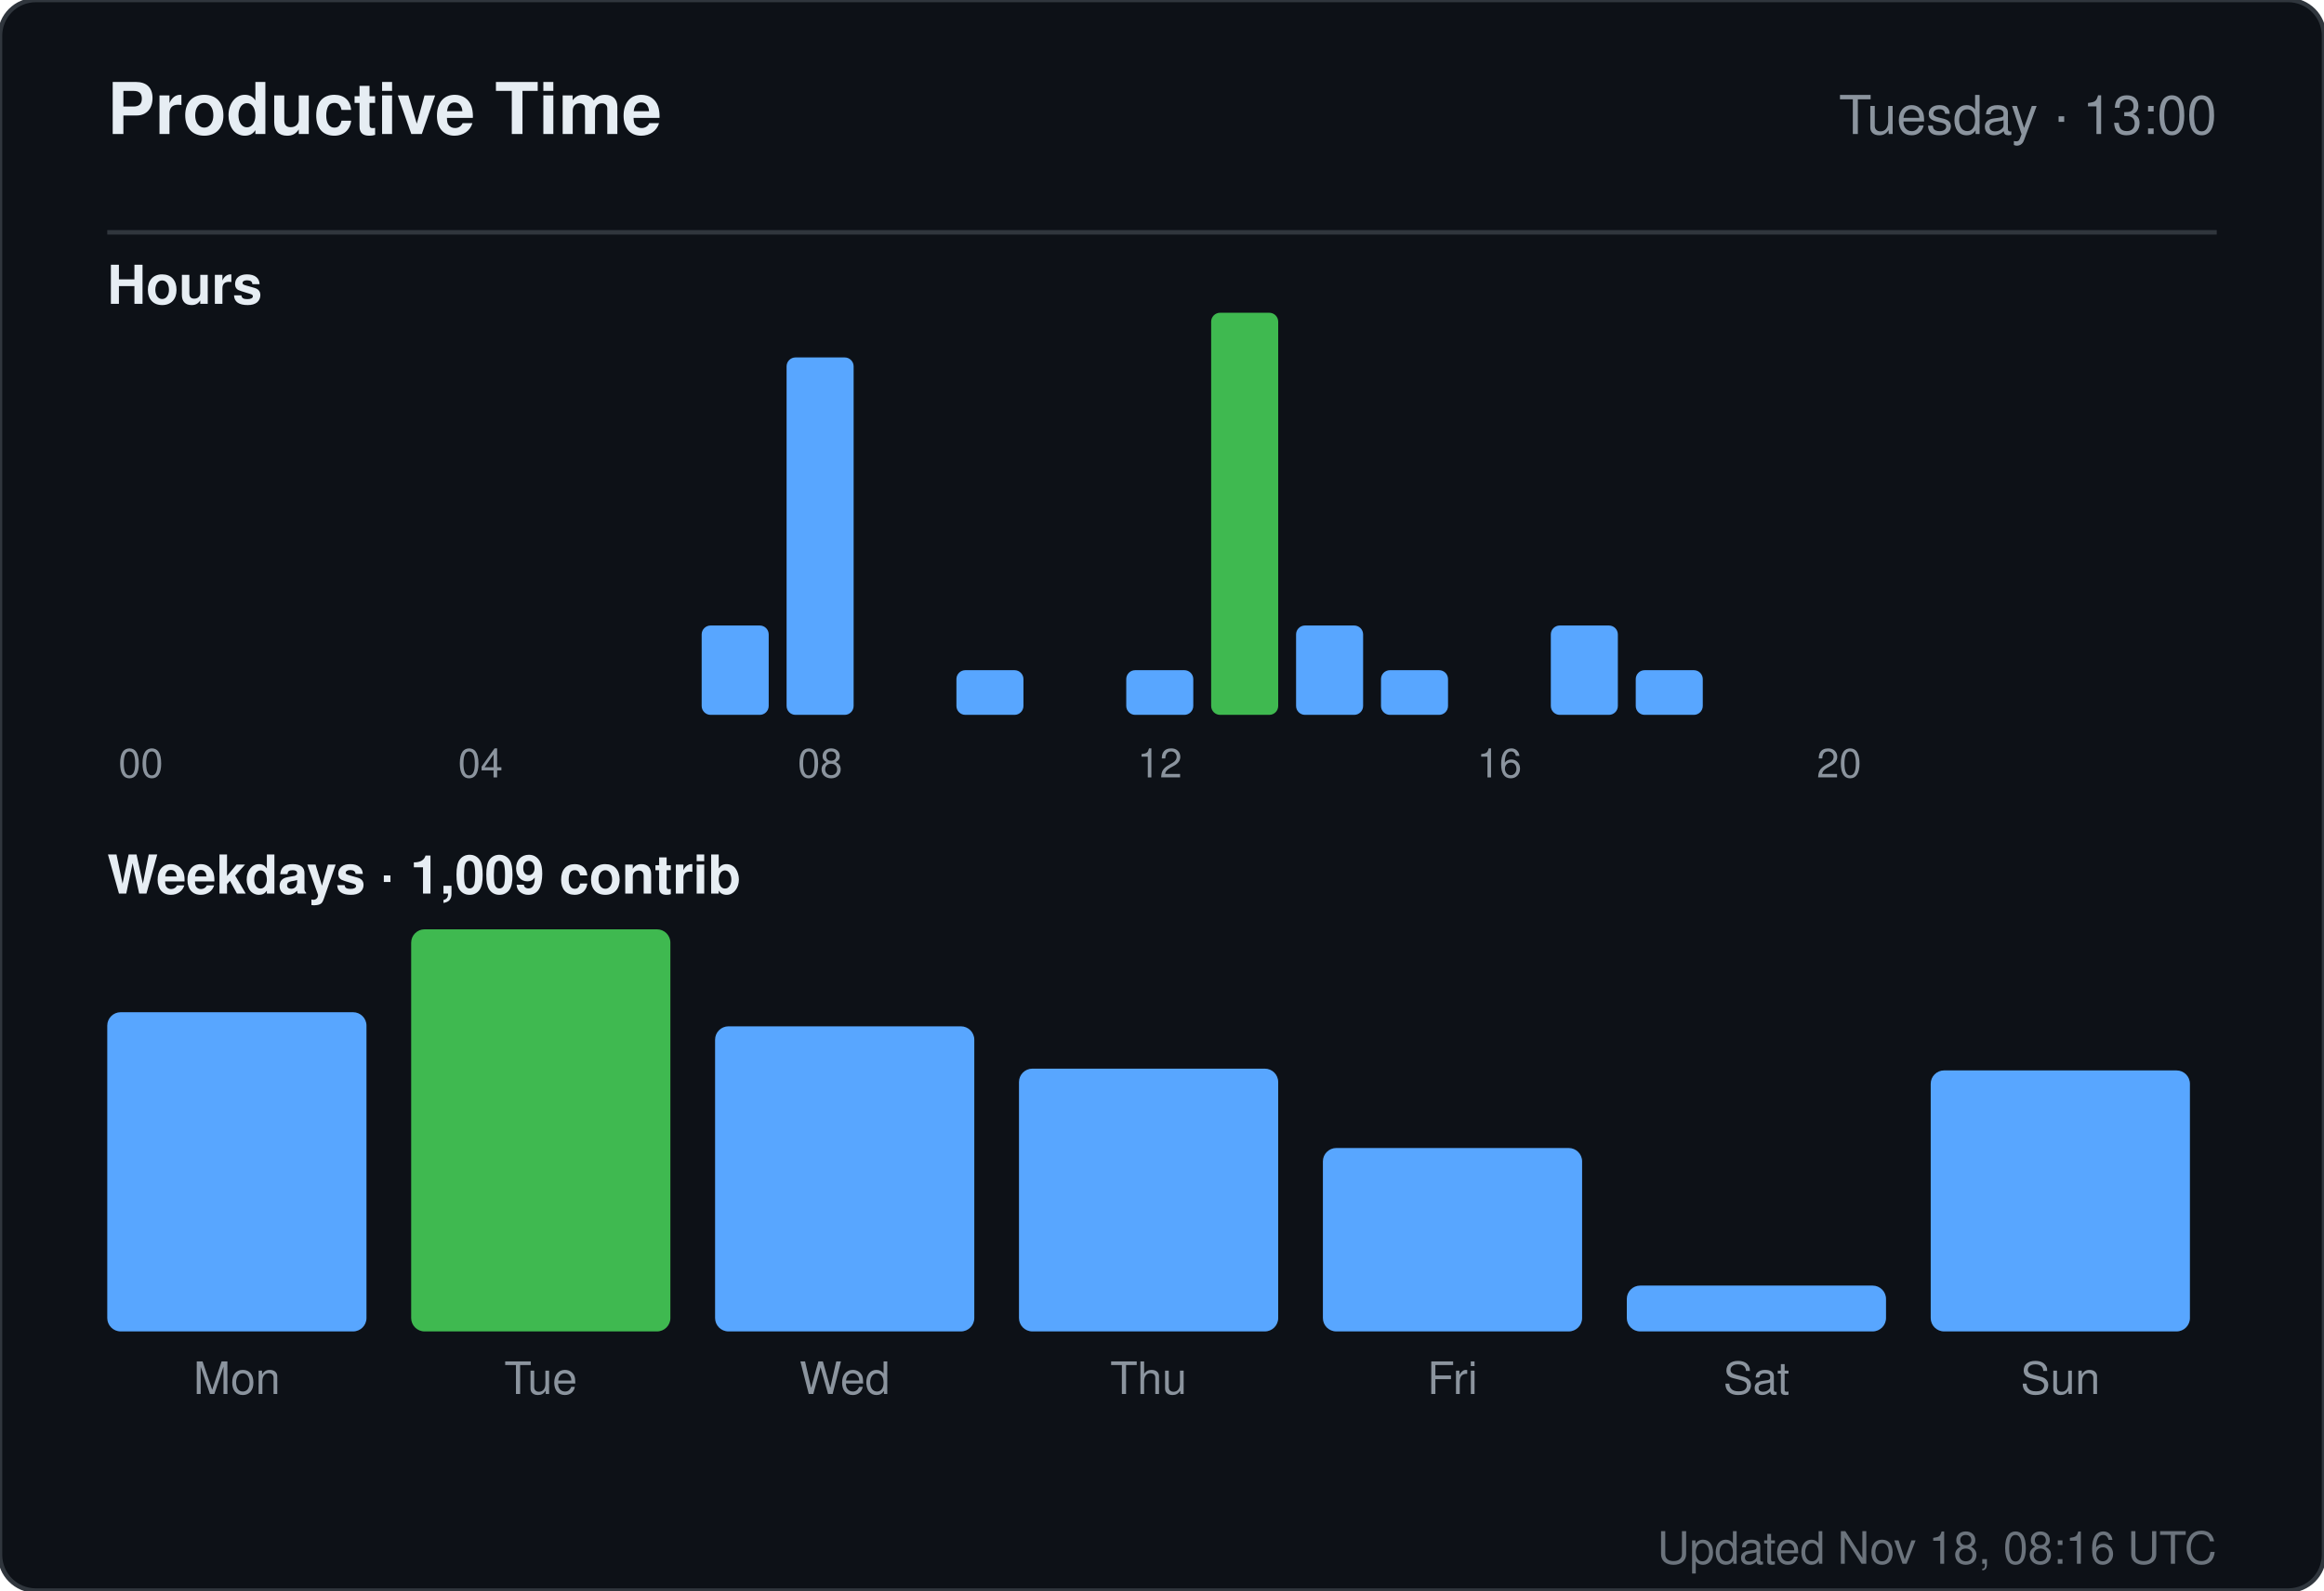
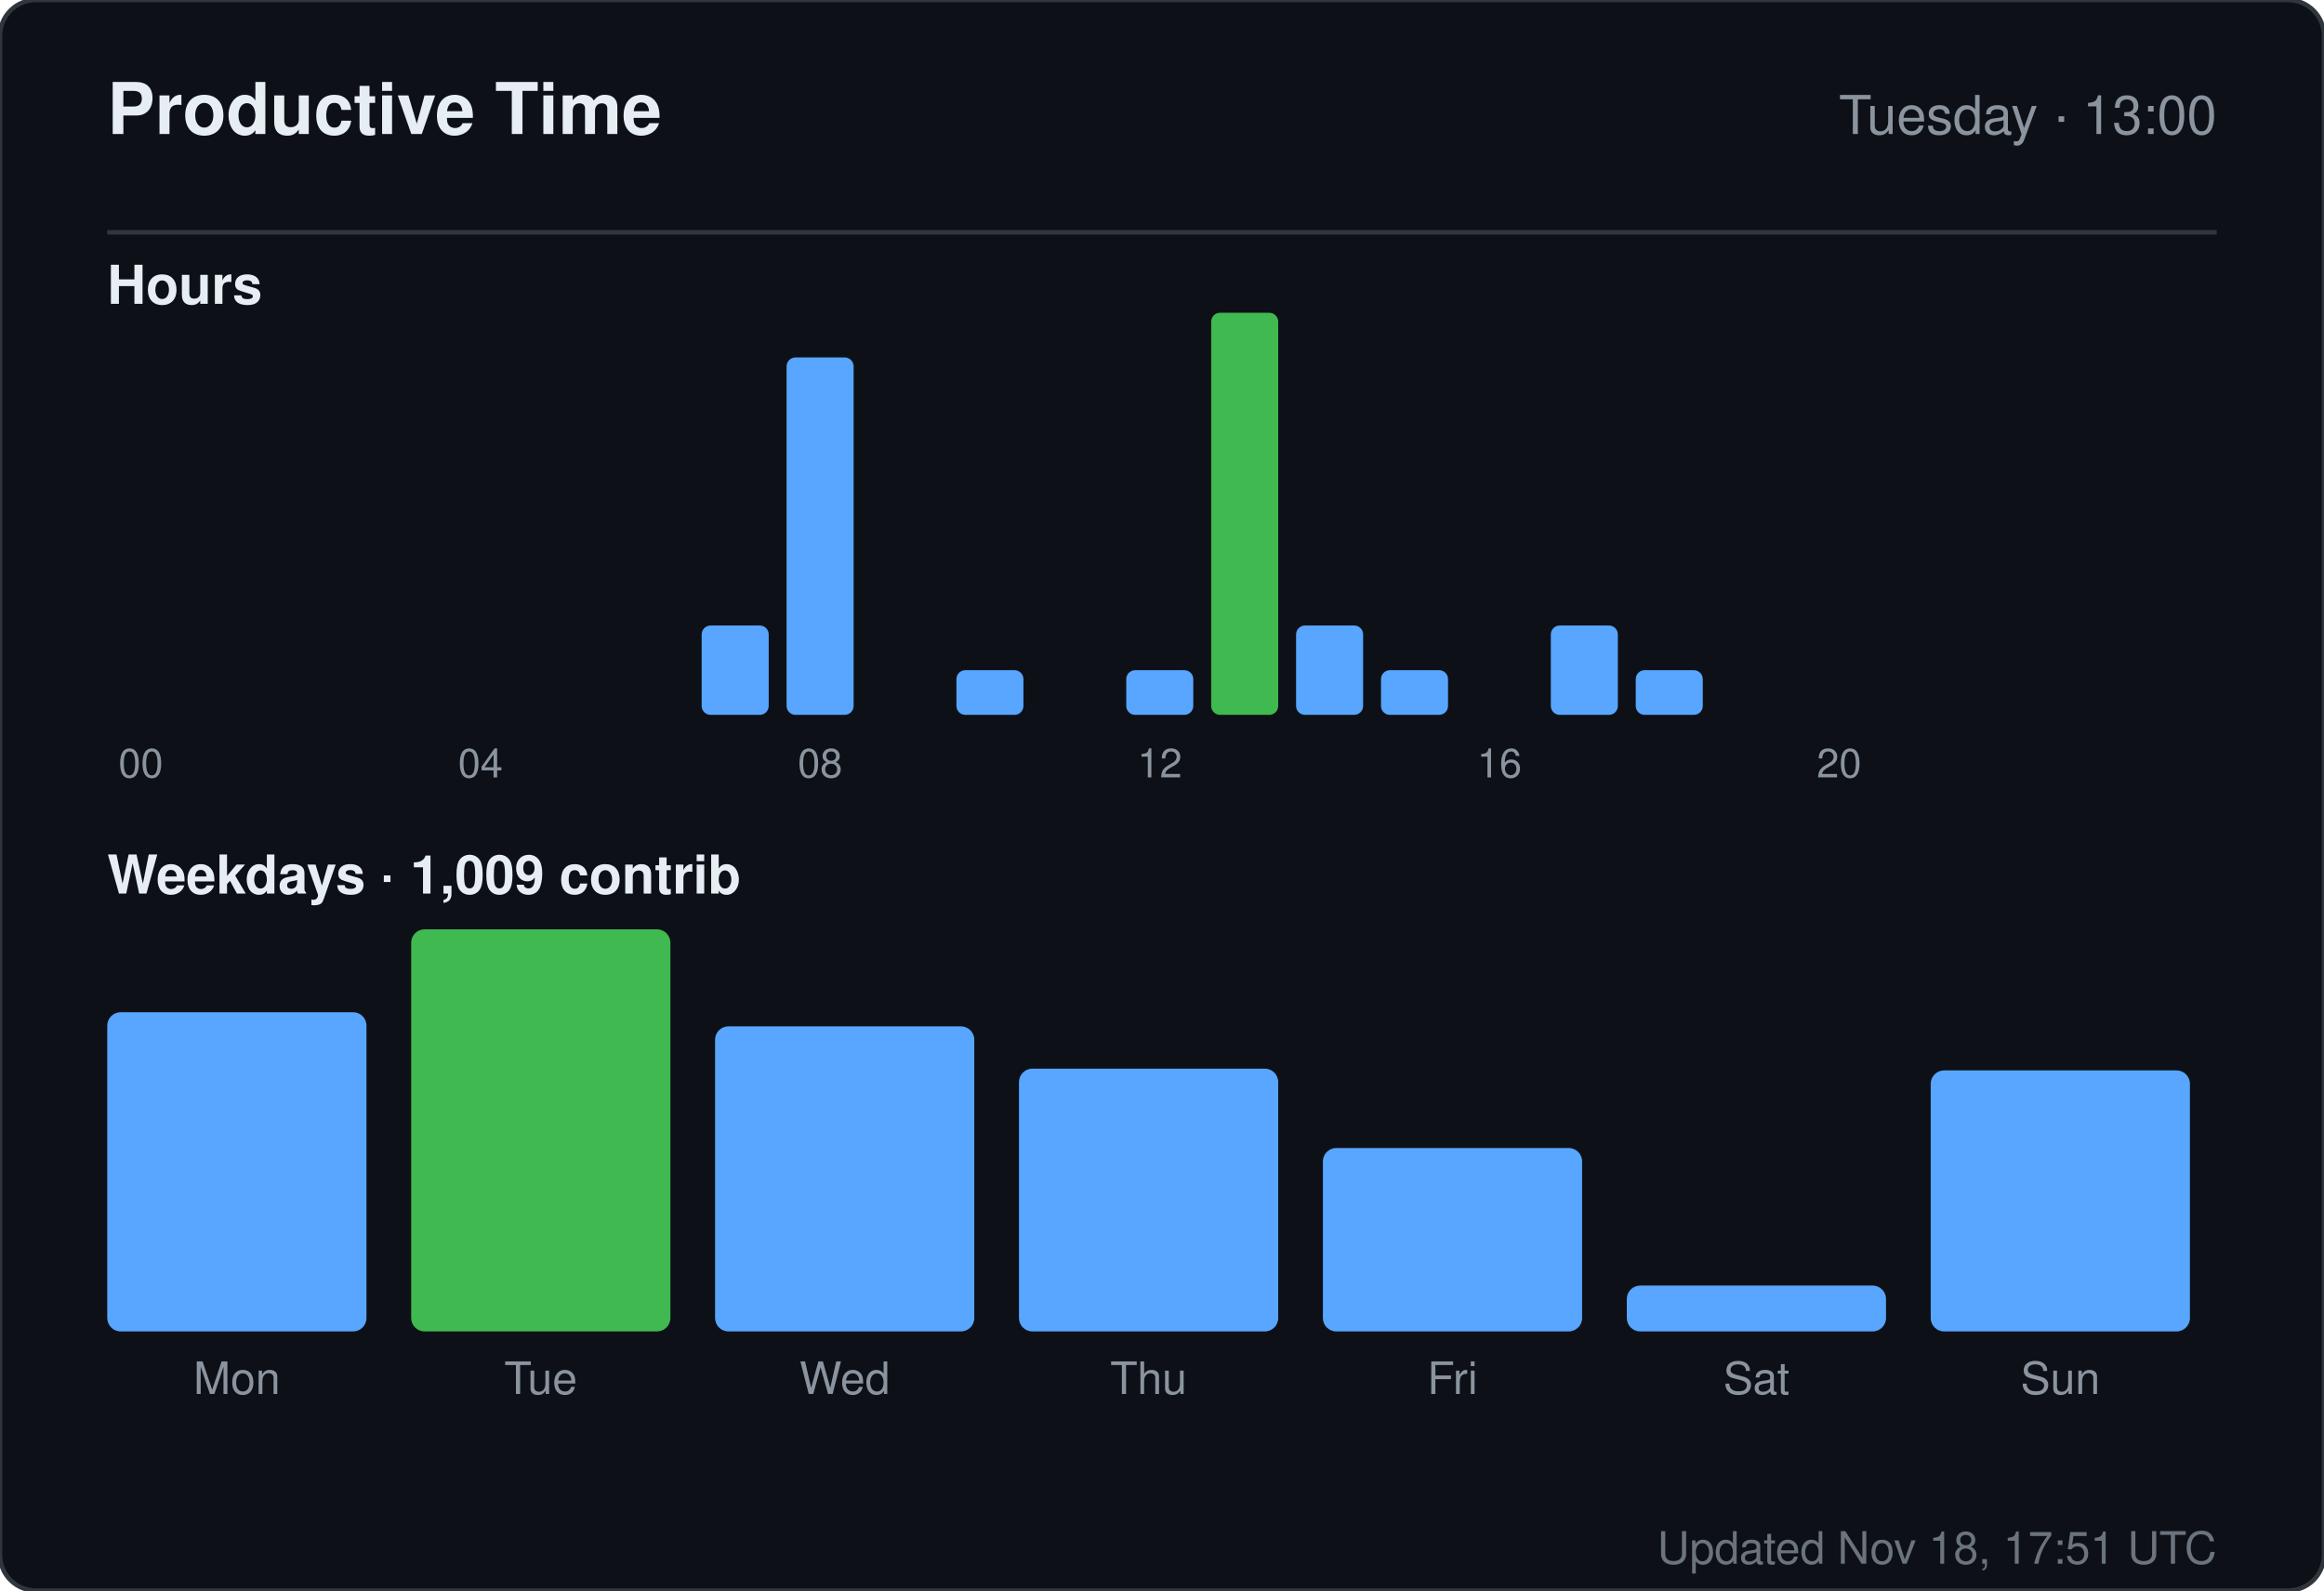
<svg xmlns="http://www.w3.org/2000/svg" width="520" height="356" viewBox="0 0 520 356" role="img" aria-label="Productive time for sandiirawan12">
  <rect width="520" height="356" rx="8" fill="#0d1117" stroke="#30363d" />
  <g font-family="-apple-system, BlinkMacSystemFont, Segoe UI, Helvetica, Arial, sans-serif">
    <text x="24" y="30" fill="#e6edf3" font-size="16" font-weight="700">Productive Time</text>
    <text x="496" y="30" fill="#8b949e" font-size="12" text-anchor="end">Tuesday · 13:00</text>
    <line x1="24" y1="52" x2="496" y2="52" stroke="#30363d" />
    <text x="24" y="68" fill="#e6edf3" font-size="12" font-weight="600">Hours</text>
    <rect x="24" y="160" width="15" height="0" rx="2" fill="#58a6ff" />
    <text x="31.5" y="174" fill="#8b949e" font-size="9" text-anchor="middle">00</text>
    <rect x="43" y="160" width="15" height="0" rx="2" fill="#58a6ff" />
    <rect x="62" y="160" width="15" height="0" rx="2" fill="#58a6ff" />
    <rect x="81" y="160" width="15" height="0" rx="2" fill="#58a6ff" />
    <rect x="100" y="160" width="15" height="0" rx="2" fill="#58a6ff" />
    <text x="107.5" y="174" fill="#8b949e" font-size="9" text-anchor="middle">04</text>
    <rect x="119" y="160" width="15" height="0" rx="2" fill="#58a6ff" />
    <rect x="138" y="160" width="15" height="0" rx="2" fill="#58a6ff" />
    <rect x="157" y="140" width="15" height="20" rx="2" fill="#58a6ff" />
    <rect x="176" y="80" width="15" height="80" rx="2" fill="#58a6ff" />
    <text x="183.5" y="174" fill="#8b949e" font-size="9" text-anchor="middle">08</text>
    <rect x="195" y="160" width="15" height="0" rx="2" fill="#58a6ff" />
    <rect x="214" y="150" width="15" height="10" rx="2" fill="#58a6ff" />
    <rect x="233" y="160" width="15" height="0" rx="2" fill="#58a6ff" />
    <rect x="252" y="150" width="15" height="10" rx="2" fill="#58a6ff" />
    <text x="259.5" y="174" fill="#8b949e" font-size="9" text-anchor="middle">12</text>
    <rect x="271" y="70" width="15" height="90" rx="2" fill="#3fb950" />
    <rect x="290" y="140" width="15" height="20" rx="2" fill="#58a6ff" />
    <rect x="309" y="150" width="15" height="10" rx="2" fill="#58a6ff" />
    <rect x="328" y="160" width="15" height="0" rx="2" fill="#58a6ff" />
    <text x="335.5" y="174" fill="#8b949e" font-size="9" text-anchor="middle">16</text>
    <rect x="347" y="140" width="15" height="20" rx="2" fill="#58a6ff" />
    <rect x="366" y="150" width="15" height="10" rx="2" fill="#58a6ff" />
    <rect x="385" y="160" width="15" height="0" rx="2" fill="#58a6ff" />
    <rect x="404" y="160" width="15" height="0" rx="2" fill="#58a6ff" />
    <text x="411.5" y="174" fill="#8b949e" font-size="9" text-anchor="middle">20</text>
    <rect x="423" y="160" width="15" height="0" rx="2" fill="#58a6ff" />
    <rect x="442" y="160" width="15" height="0" rx="2" fill="#58a6ff" />
    <rect x="461" y="160" width="15" height="0" rx="2" fill="#58a6ff" />
    <text x="24" y="200" fill="#e6edf3" font-size="12" font-weight="600">Weekdays · 1,009 contrib</text>
    <rect x="24" y="226.553" width="58" height="71.447" rx="3" fill="#58a6ff" />
    <text x="53" y="312" fill="#8b949e" font-size="10" text-anchor="middle">Mon</text>
    <rect x="92" y="208" width="58" height="90" rx="3" fill="#3fb950" />
    <text x="121" y="312" fill="#8b949e" font-size="10" text-anchor="middle">Tue</text>
    <rect x="160" y="229.711" width="58" height="68.289" rx="3" fill="#58a6ff" />
    <text x="189" y="312" fill="#8b949e" font-size="10" text-anchor="middle">Wed</text>
    <rect x="228" y="239.184" width="58" height="58.816" rx="3" fill="#58a6ff" />
    <text x="257" y="312" fill="#8b949e" font-size="10" text-anchor="middle">Thu</text>
    <rect x="296" y="256.947" width="58" height="41.053" rx="3" fill="#58a6ff" />
    <text x="325" y="312" fill="#8b949e" font-size="10" text-anchor="middle">Fri</text>
    <rect x="364" y="287.737" width="58" height="10.263" rx="3" fill="#58a6ff" />
    <text x="393" y="312" fill="#8b949e" font-size="10" text-anchor="middle">Sat</text>
    <rect x="432" y="239.579" width="58" height="58.421" rx="3" fill="#58a6ff" />
    <text x="461" y="312" fill="#8b949e" font-size="10" text-anchor="middle">Sun</text>
-     <text x="496" y="350" fill="#8b949e" font-size="10" text-anchor="end" opacity="0.75">Updated Nov 18, 08:16 UTC</text>
+     <text x="496" y="350" fill="#8b949e" font-size="10" text-anchor="end" opacity="0.75">Updated Nov 18, 17:51 UTC</text>
  </g>
</svg>
